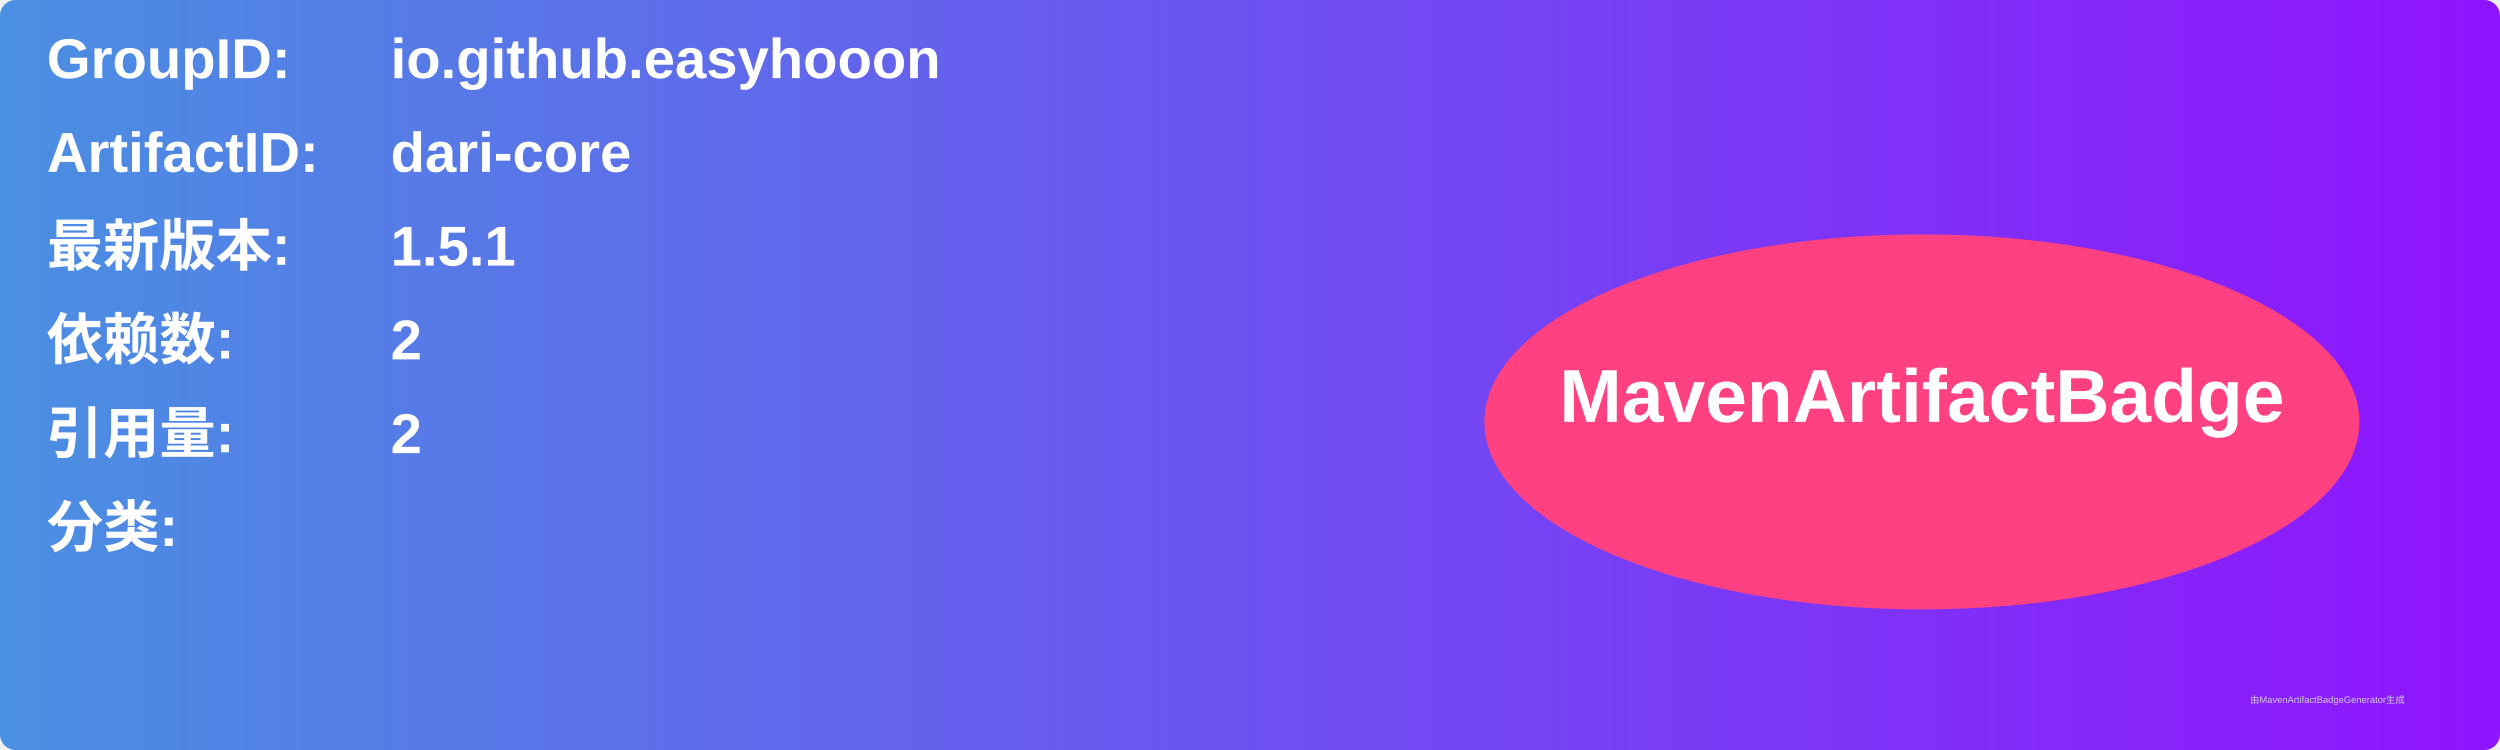
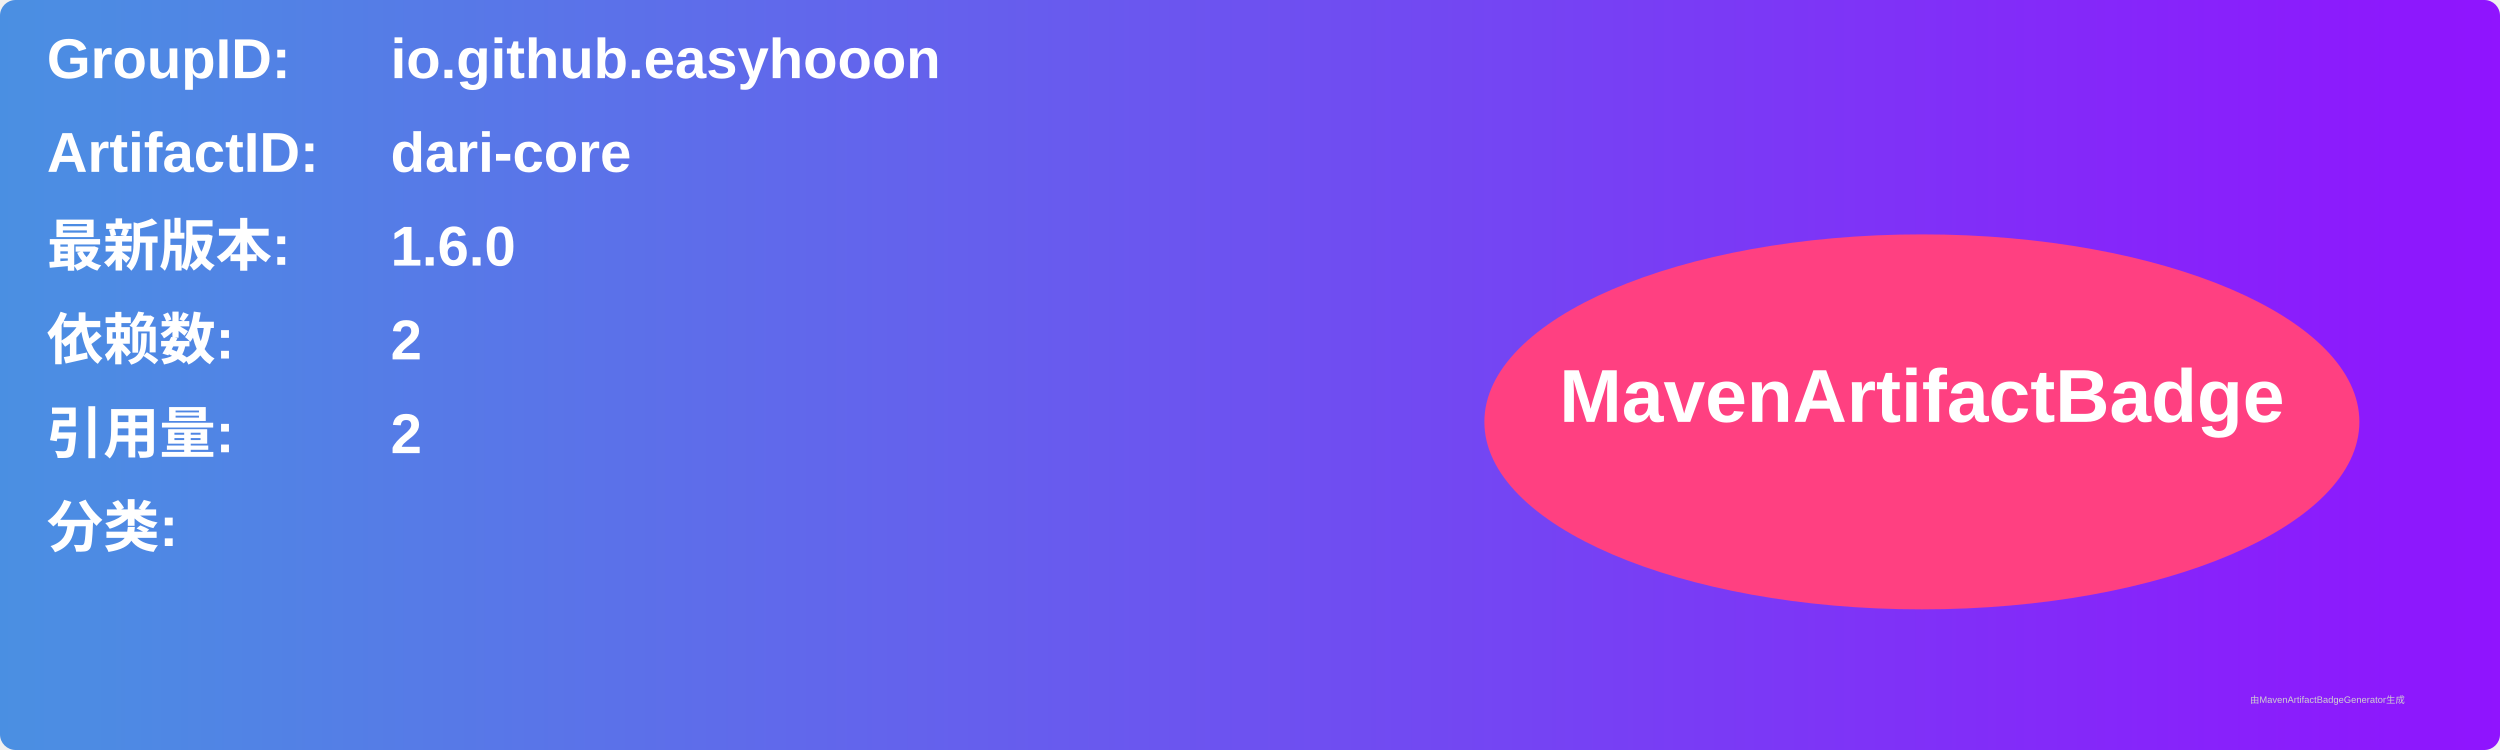
<svg xmlns="http://www.w3.org/2000/svg" width="800" height="240" viewBox="0 0 800 240">
  <linearGradient id="grad" x1="0%" y1="0%" x2="100%" y2="0%">
    <stop offset="0%" stop-color="#4a90e2" />
    <stop offset="100%" stop-color="#9013fe" />
  </linearGradient>
  <rect width="100%" height="100%" rx="5" ry="5" fill="url(#grad)" />
  <g transform="translate(15, 15)">
    <text x="0" y="10" font-family="Arial" font-size="18" fill="white" font-weight="bold" width="260">GroupID:</text>
    <text x="110" y="10" font-family="Arial" font-size="18" fill="white" font-weight="bold" width="460">io.github.easyhooon</text>
    <text x="0" y="40" font-family="Arial" font-size="18" fill="white" font-weight="bold" width="260">ArtifactID:</text>
    <text x="110" y="40" font-family="Arial" font-size="18" fill="white" font-weight="bold" width="460">dari-core</text>
    <text x="0" y="70" font-family="Arial" font-size="18" fill="white" font-weight="bold">最新版本:</text>
    <text x="110" y="70" font-family="Arial" font-size="18" fill="white" font-weight="bold">
-       <tspan font-weight="bold">1.5.1</tspan>
+       <tspan font-weight="bold">1.6.0</tspan>
    </text>
    <text x="0" y="100" font-family="Arial" font-size="18" fill="white" font-weight="bold">依赖数: </text>
    <text x="110" y="100" font-family="Arial" font-size="18" fill="white">
      <tspan font-weight="bold">2</tspan>
    </text>
    <text x="0" y="130" font-family="Arial" font-size="18" fill="white" font-weight="bold">引用量: </text>
    <text x="110" y="130" font-family="Arial" font-size="18" fill="white">
      <tspan font-weight="bold">2</tspan>
    </text>
    <text x="0" y="160" font-family="Arial" font-size="18" fill="white" font-weight="bold">分类:</text>
    <text x="10" y="190" font-family="Arial" font-size="10" fill="white">
      <tspan font-weight="bold" />
    </text>
    <ellipse cx="600" cy="120" rx="140" ry="60" fill="#ff4081" />
    <text x="600" y="120" text-anchor="middle" font-family="Arial" font-size="24" fill="white" font-weight="bold">MavenArtifactBadge</text>
  </g>
  <text x="720" y="225" font-family="Arial" font-size="3" fill="#d0d0d0">由MavenArtifactBadgeGenerator生成</text>
</svg>
